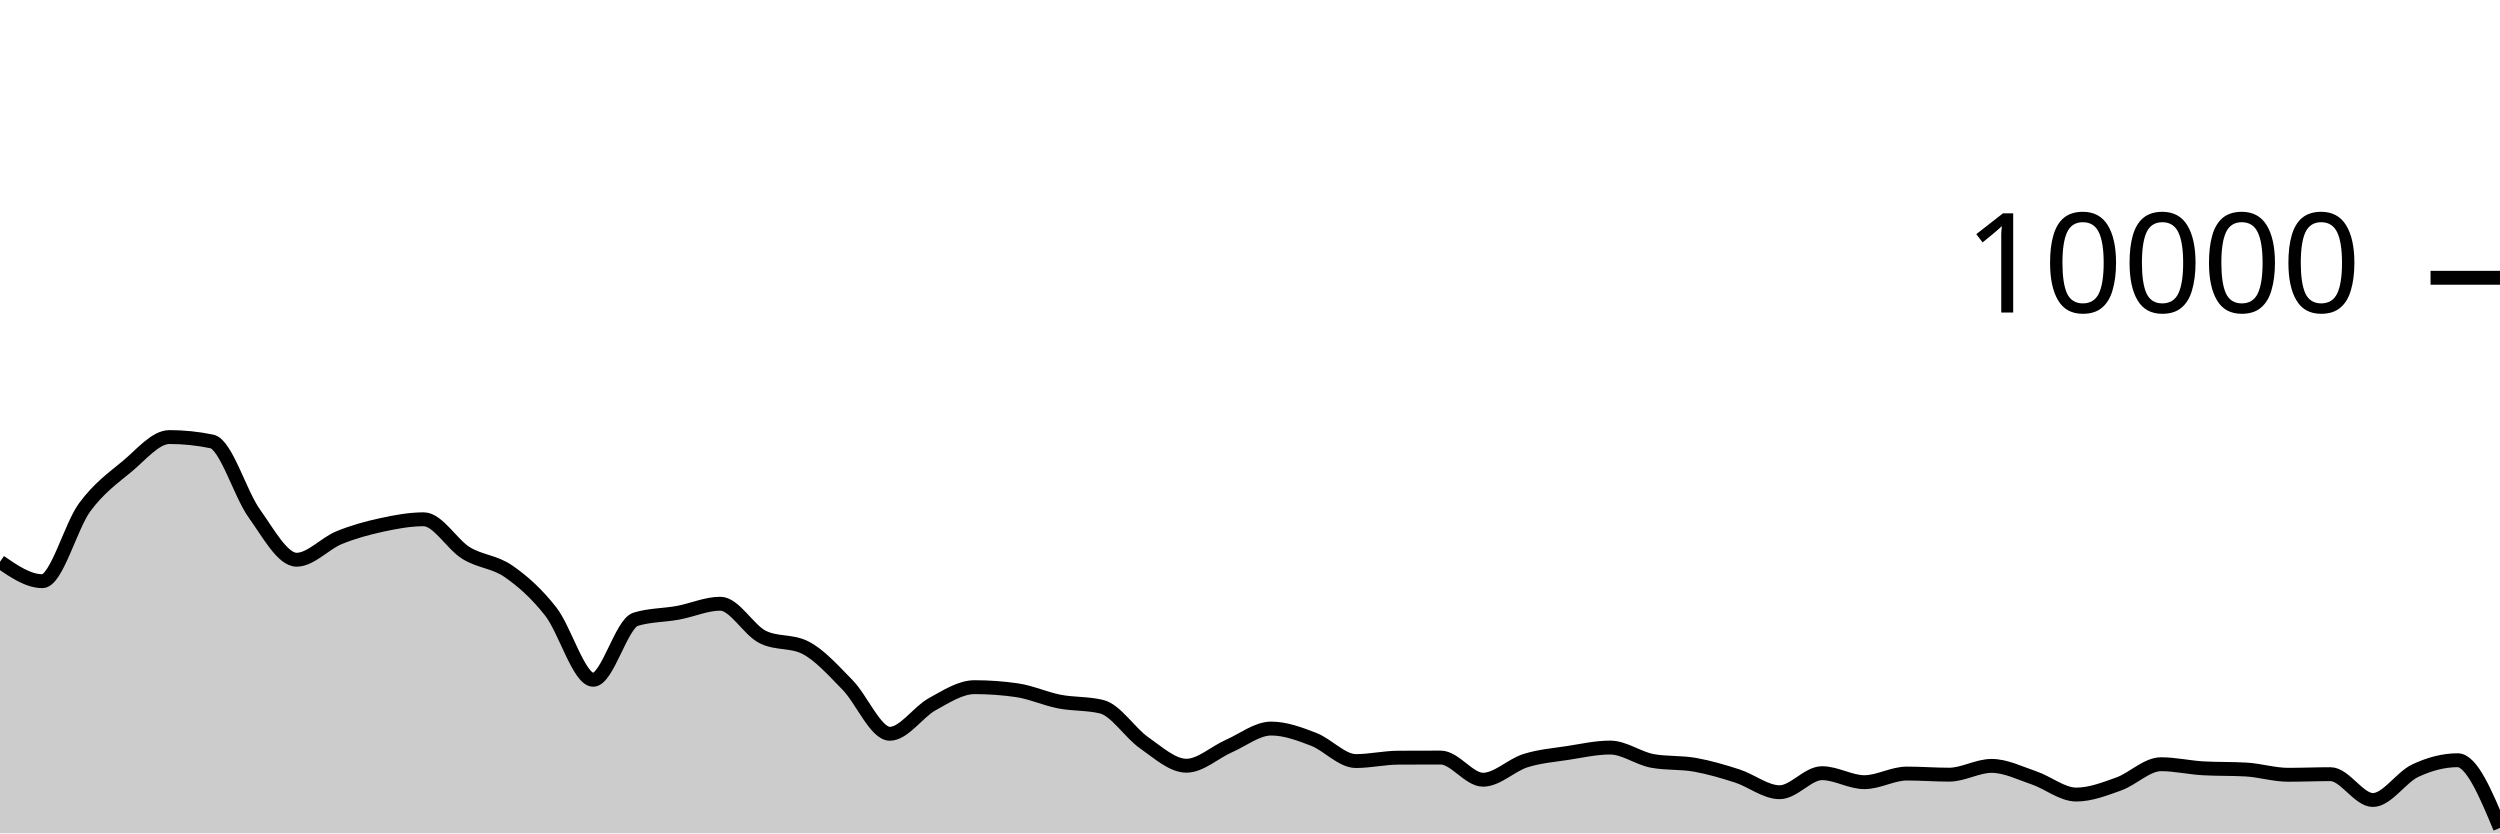
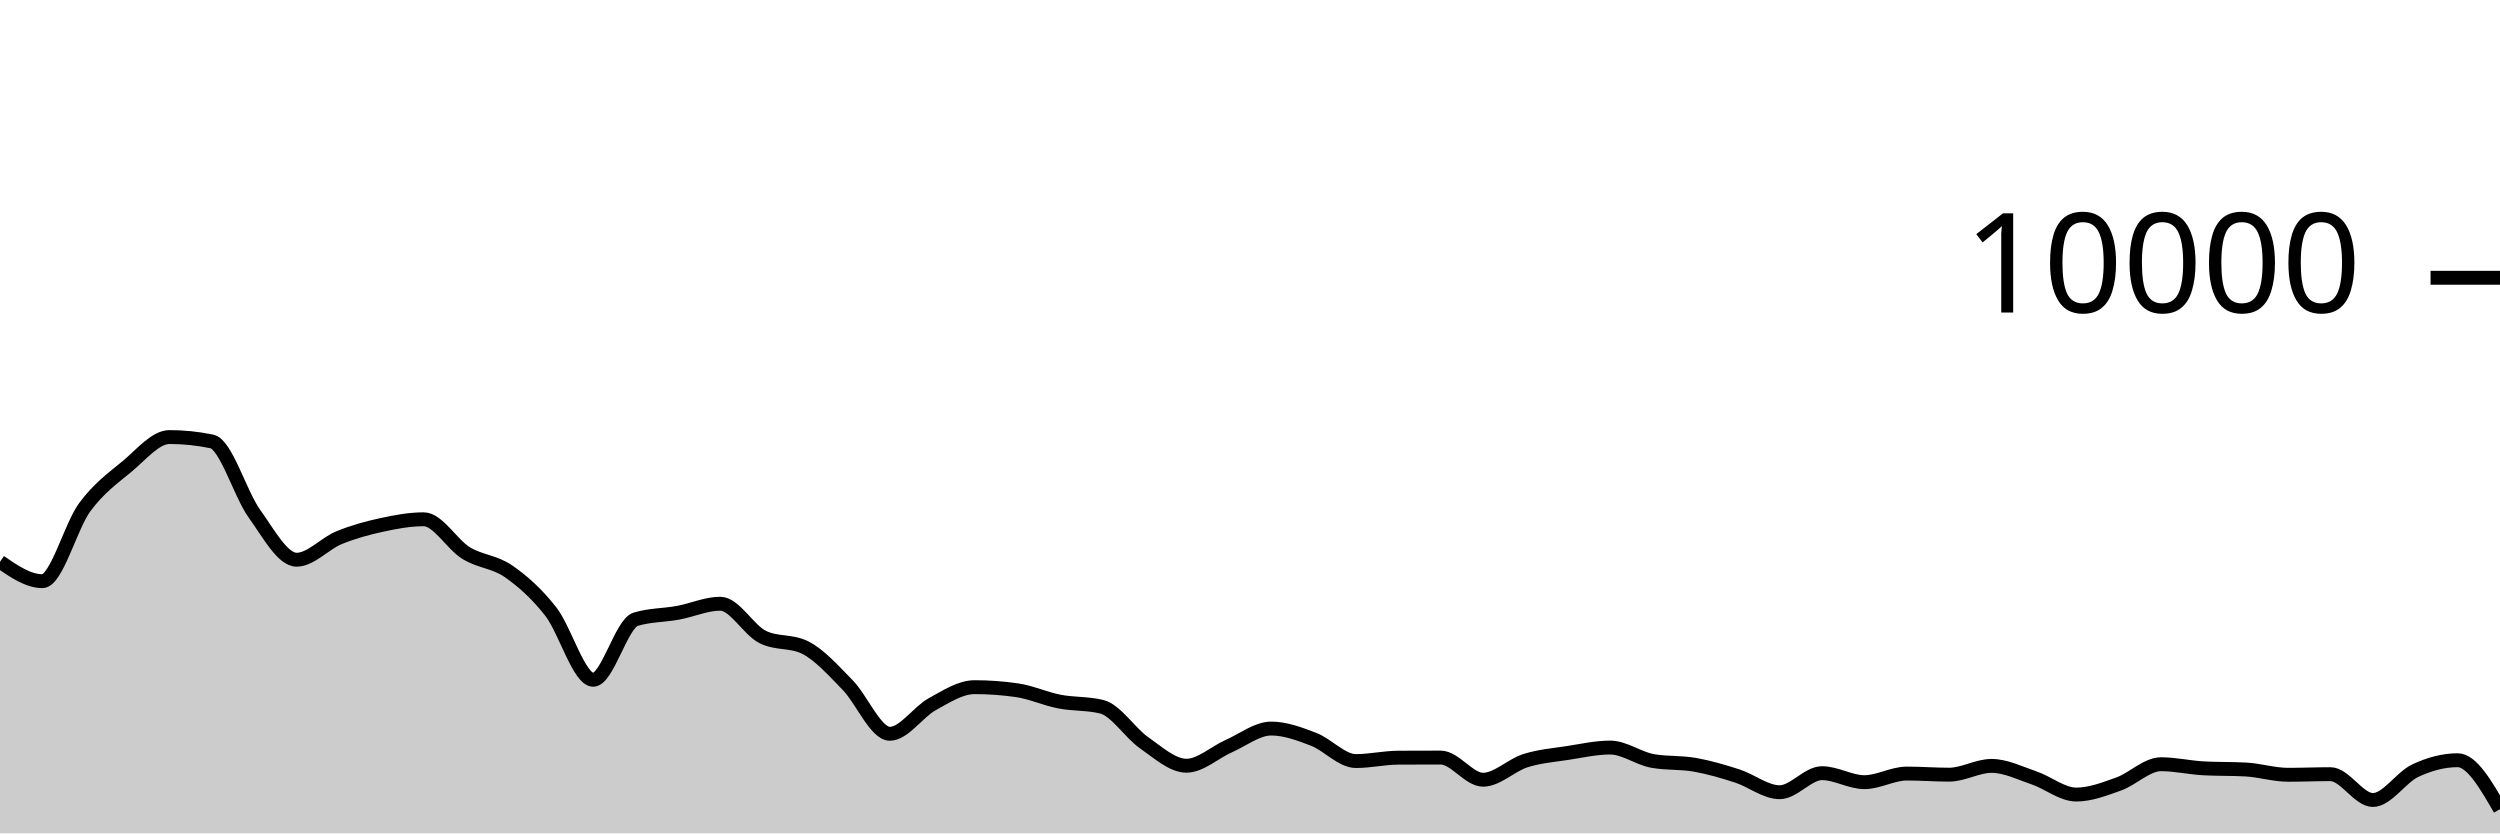
<svg xmlns="http://www.w3.org/2000/svg" viewBox="0 0 180 60">
  <g transform="translate(0,20)">
-     <path class="area" fill="rgba(0, 0, 0, 0.2)" d="M0,20.448C1.017,21.146,2.034,21.844,3.051,21.844C4.068,21.844,5.085,17.893,6.102,16.516C7.119,15.139,8.136,14.421,9.153,13.58C10.169,12.739,11.186,11.468,12.203,11.468C13.22,11.468,14.237,11.573,15.254,11.784C16.271,11.995,17.288,15.545,18.305,16.964C19.322,18.383,20.339,20.3,21.356,20.3C22.373,20.3,23.39,19.133,24.407,18.716C25.424,18.299,26.441,18.021,27.458,17.8C28.475,17.579,29.492,17.388,30.508,17.388C31.525,17.388,32.542,19.196,33.559,19.82C34.576,20.444,35.593,20.429,36.61,21.132C37.627,21.835,38.644,22.738,39.661,24.04C40.678,25.342,41.695,28.944,42.712,28.944C43.729,28.944,44.746,24.9,45.763,24.588C46.78,24.276,47.797,24.307,48.814,24.12C49.831,23.933,50.847,23.468,51.864,23.468C52.881,23.468,53.898,25.36,54.915,25.864C55.932,26.368,56.949,26.116,57.966,26.62C58.983,27.124,60,28.273,61.017,29.308C62.034,30.343,63.051,32.832,64.068,32.832C65.085,32.832,66.102,31.263,67.119,30.704C68.136,30.145,69.153,29.476,70.169,29.476C71.186,29.476,72.203,29.549,73.22,29.696C74.237,29.843,75.254,30.314,76.271,30.512C77.288,30.71,78.305,30.636,79.322,30.884C80.339,31.132,81.356,32.768,82.373,33.476C83.39,34.184,84.407,35.132,85.424,35.132C86.441,35.132,87.458,34.166,88.475,33.72C89.492,33.274,90.508,32.456,91.525,32.456C92.542,32.456,93.559,32.838,94.576,33.228C95.593,33.618,96.61,34.796,97.627,34.796C98.644,34.796,99.661,34.557,100.678,34.552C101.695,34.547,102.712,34.544,103.729,34.544C104.746,34.544,105.763,36.14,106.78,36.14C107.797,36.14,108.814,35.089,109.831,34.768C110.847,34.447,111.864,34.369,112.881,34.212C113.898,34.055,114.915,33.824,115.932,33.824C116.949,33.824,117.966,34.604,118.983,34.788C120,34.972,121.017,34.883,122.034,35.064C123.051,35.245,124.068,35.543,125.085,35.872C126.102,36.201,127.119,37.04,128.136,37.04C129.153,37.04,130.169,35.668,131.186,35.668C132.203,35.668,133.22,36.316,134.237,36.316C135.254,36.316,136.271,35.696,137.288,35.696C138.305,35.696,139.322,35.776,140.339,35.776C141.356,35.776,142.373,35.144,143.39,35.144C144.407,35.144,145.424,35.66,146.441,36.004C147.458,36.348,148.475,37.208,149.492,37.208C150.508,37.208,151.525,36.812,152.542,36.448C153.559,36.084,154.576,35.024,155.593,35.024C156.61,35.024,157.627,35.264,158.644,35.32C159.661,35.376,160.678,35.348,161.695,35.404C162.712,35.46,163.729,35.784,164.746,35.784C165.763,35.784,166.78,35.74,167.797,35.74C168.814,35.74,169.831,37.6,170.847,37.6C171.864,37.6,172.881,35.965,173.898,35.488C174.915,35.011,175.932,34.736,176.949,34.736C177.966,34.736,178.983,37.172,180,39.608L180,40C178.983,40,177.966,40,176.949,40C175.932,40,174.915,40,173.898,40C172.881,40,171.864,40,170.847,40C169.831,40,168.814,40,167.797,40C166.78,40,165.763,40,164.746,40C163.729,40,162.712,40,161.695,40C160.678,40,159.661,40,158.644,40C157.627,40,156.61,40,155.593,40C154.576,40,153.559,40,152.542,40C151.525,40,150.508,40,149.492,40C148.475,40,147.458,40,146.441,40C145.424,40,144.407,40,143.39,40C142.373,40,141.356,40,140.339,40C139.322,40,138.305,40,137.288,40C136.271,40,135.254,40,134.237,40C133.22,40,132.203,40,131.186,40C130.169,40,129.153,40,128.136,40C127.119,40,126.102,40,125.085,40C124.068,40,123.051,40,122.034,40C121.017,40,120,40,118.983,40C117.966,40,116.949,40,115.932,40C114.915,40,113.898,40,112.881,40C111.864,40,110.847,40,109.831,40C108.814,40,107.797,40,106.78,40C105.763,40,104.746,40,103.729,40C102.712,40,101.695,40,100.678,40C99.661,40,98.644,40,97.627,40C96.61,40,95.593,40,94.576,40C93.559,40,92.542,40,91.525,40C90.508,40,89.492,40,88.475,40C87.458,40,86.441,40,85.424,40C84.407,40,83.39,40,82.373,40C81.356,40,80.339,40,79.322,40C78.305,40,77.288,40,76.271,40C75.254,40,74.237,40,73.22,40C72.203,40,71.186,40,70.169,40C69.153,40,68.136,40,67.119,40C66.102,40,65.085,40,64.068,40C63.051,40,62.034,40,61.017,40C60,40,58.983,40,57.966,40C56.949,40,55.932,40,54.915,40C53.898,40,52.881,40,51.864,40C50.847,40,49.831,40,48.814,40C47.797,40,46.78,40,45.763,40C44.746,40,43.729,40,42.712,40C41.695,40,40.678,40,39.661,40C38.644,40,37.627,40,36.61,40C35.593,40,34.576,40,33.559,40C32.542,40,31.525,40,30.508,40C29.492,40,28.475,40,27.458,40C26.441,40,25.424,40,24.407,40C23.39,40,22.373,40,21.356,40C20.339,40,19.322,40,18.305,40C17.288,40,16.271,40,15.254,40C14.237,40,13.22,40,12.203,40C11.186,40,10.169,40,9.153,40C8.136,40,7.119,40,6.102,40C5.085,40,4.068,40,3.051,40C2.034,40,1.017,40,0,40Z" />
-     <path class="line" stroke="black" fill="none" d="M0,20.448C1.017,21.146,2.034,21.844,3.051,21.844C4.068,21.844,5.085,17.893,6.102,16.516C7.119,15.139,8.136,14.421,9.153,13.58C10.169,12.739,11.186,11.468,12.203,11.468C13.22,11.468,14.237,11.573,15.254,11.784C16.271,11.995,17.288,15.545,18.305,16.964C19.322,18.383,20.339,20.3,21.356,20.3C22.373,20.3,23.39,19.133,24.407,18.716C25.424,18.299,26.441,18.021,27.458,17.8C28.475,17.579,29.492,17.388,30.508,17.388C31.525,17.388,32.542,19.196,33.559,19.82C34.576,20.444,35.593,20.429,36.61,21.132C37.627,21.835,38.644,22.738,39.661,24.04C40.678,25.342,41.695,28.944,42.712,28.944C43.729,28.944,44.746,24.9,45.763,24.588C46.78,24.276,47.797,24.307,48.814,24.12C49.831,23.933,50.847,23.468,51.864,23.468C52.881,23.468,53.898,25.36,54.915,25.864C55.932,26.368,56.949,26.116,57.966,26.62C58.983,27.124,60,28.273,61.017,29.308C62.034,30.343,63.051,32.832,64.068,32.832C65.085,32.832,66.102,31.263,67.119,30.704C68.136,30.145,69.153,29.476,70.169,29.476C71.186,29.476,72.203,29.549,73.22,29.696C74.237,29.843,75.254,30.314,76.271,30.512C77.288,30.71,78.305,30.636,79.322,30.884C80.339,31.132,81.356,32.768,82.373,33.476C83.39,34.184,84.407,35.132,85.424,35.132C86.441,35.132,87.458,34.166,88.475,33.72C89.492,33.274,90.508,32.456,91.525,32.456C92.542,32.456,93.559,32.838,94.576,33.228C95.593,33.618,96.61,34.796,97.627,34.796C98.644,34.796,99.661,34.557,100.678,34.552C101.695,34.547,102.712,34.544,103.729,34.544C104.746,34.544,105.763,36.14,106.78,36.14C107.797,36.14,108.814,35.089,109.831,34.768C110.847,34.447,111.864,34.369,112.881,34.212C113.898,34.055,114.915,33.824,115.932,33.824C116.949,33.824,117.966,34.604,118.983,34.788C120,34.972,121.017,34.883,122.034,35.064C123.051,35.245,124.068,35.543,125.085,35.872C126.102,36.201,127.119,37.04,128.136,37.04C129.153,37.04,130.169,35.668,131.186,35.668C132.203,35.668,133.22,36.316,134.237,36.316C135.254,36.316,136.271,35.696,137.288,35.696C138.305,35.696,139.322,35.776,140.339,35.776C141.356,35.776,142.373,35.144,143.39,35.144C144.407,35.144,145.424,35.66,146.441,36.004C147.458,36.348,148.475,37.208,149.492,37.208C150.508,37.208,151.525,36.812,152.542,36.448C153.559,36.084,154.576,35.024,155.593,35.024C156.61,35.024,157.627,35.264,158.644,35.32C159.661,35.376,160.678,35.348,161.695,35.404C162.712,35.46,163.729,35.784,164.746,35.784C165.763,35.784,166.78,35.74,167.797,35.74C168.814,35.74,169.831,37.6,170.847,37.6C171.864,37.6,172.881,35.965,173.898,35.488C174.915,35.011,175.932,34.736,176.949,34.736C177.966,34.736,178.983,37.172,180,39.608" />
+     <path class="area" fill="rgba(0, 0, 0, 0.2)" d="M0,20.448C1.017,21.146,2.034,21.844,3.051,21.844C4.068,21.844,5.085,17.893,6.102,16.516C7.119,15.139,8.136,14.421,9.153,13.58C10.169,12.739,11.186,11.468,12.203,11.468C13.22,11.468,14.237,11.573,15.254,11.784C16.271,11.995,17.288,15.545,18.305,16.964C19.322,18.383,20.339,20.3,21.356,20.3C22.373,20.3,23.39,19.133,24.407,18.716C25.424,18.299,26.441,18.021,27.458,17.8C28.475,17.579,29.492,17.388,30.508,17.388C31.525,17.388,32.542,19.196,33.559,19.82C34.576,20.444,35.593,20.429,36.61,21.132C37.627,21.835,38.644,22.738,39.661,24.04C40.678,25.342,41.695,28.944,42.712,28.944C43.729,28.944,44.746,24.9,45.763,24.588C46.78,24.276,47.797,24.307,48.814,24.12C49.831,23.933,50.847,23.468,51.864,23.468C52.881,23.468,53.898,25.36,54.915,25.864C55.932,26.368,56.949,26.116,57.966,26.62C58.983,27.124,60,28.273,61.017,29.308C62.034,30.343,63.051,32.832,64.068,32.832C65.085,32.832,66.102,31.263,67.119,30.704C68.136,30.145,69.153,29.476,70.169,29.476C71.186,29.476,72.203,29.549,73.22,29.696C74.237,29.843,75.254,30.314,76.271,30.512C77.288,30.71,78.305,30.636,79.322,30.884C80.339,31.132,81.356,32.768,82.373,33.476C83.39,34.184,84.407,35.132,85.424,35.132C86.441,35.132,87.458,34.166,88.475,33.72C89.492,33.274,90.508,32.456,91.525,32.456C92.542,32.456,93.559,32.838,94.576,33.228C95.593,33.618,96.61,34.796,97.627,34.796C98.644,34.796,99.661,34.557,100.678,34.552C101.695,34.547,102.712,34.544,103.729,34.544C104.746,34.544,105.763,36.14,106.78,36.14C107.797,36.14,108.814,35.089,109.831,34.768C110.847,34.447,111.864,34.369,112.881,34.212C113.898,34.055,114.915,33.824,115.932,33.824C116.949,33.824,117.966,34.604,118.983,34.788C120,34.972,121.017,34.883,122.034,35.064C123.051,35.245,124.068,35.543,125.085,35.872C126.102,36.201,127.119,37.04,128.136,37.04C129.153,37.04,130.169,35.668,131.186,35.668C132.203,35.668,133.22,36.316,134.237,36.316C135.254,36.316,136.271,35.696,137.288,35.696C138.305,35.696,139.322,35.776,140.339,35.776C141.356,35.776,142.373,35.144,143.39,35.144C144.407,35.144,145.424,35.66,146.441,36.004C147.458,36.348,148.475,37.208,149.492,37.208C150.508,37.208,151.525,36.812,152.542,36.448C153.559,36.084,154.576,35.024,155.593,35.024C156.61,35.024,157.627,35.264,158.644,35.32C159.661,35.376,160.678,35.348,161.695,35.404C162.712,35.46,163.729,35.784,164.746,35.784C165.763,35.784,166.78,35.74,167.797,35.74C168.814,35.74,169.831,37.6,170.847,37.6C171.864,37.6,172.881,35.965,173.898,35.488C174.915,35.011,175.932,34.736,176.949,34.736C177.966,34.736,178.983,36.498,180,38.26L180,40C178.983,40,177.966,40,176.949,40C175.932,40,174.915,40,173.898,40C172.881,40,171.864,40,170.847,40C169.831,40,168.814,40,167.797,40C166.78,40,165.763,40,164.746,40C163.729,40,162.712,40,161.695,40C160.678,40,159.661,40,158.644,40C157.627,40,156.61,40,155.593,40C154.576,40,153.559,40,152.542,40C151.525,40,150.508,40,149.492,40C148.475,40,147.458,40,146.441,40C145.424,40,144.407,40,143.39,40C142.373,40,141.356,40,140.339,40C139.322,40,138.305,40,137.288,40C136.271,40,135.254,40,134.237,40C133.22,40,132.203,40,131.186,40C130.169,40,129.153,40,128.136,40C127.119,40,126.102,40,125.085,40C124.068,40,123.051,40,122.034,40C121.017,40,120,40,118.983,40C117.966,40,116.949,40,115.932,40C114.915,40,113.898,40,112.881,40C111.864,40,110.847,40,109.831,40C108.814,40,107.797,40,106.78,40C105.763,40,104.746,40,103.729,40C102.712,40,101.695,40,100.678,40C99.661,40,98.644,40,97.627,40C96.61,40,95.593,40,94.576,40C93.559,40,92.542,40,91.525,40C90.508,40,89.492,40,88.475,40C87.458,40,86.441,40,85.424,40C84.407,40,83.39,40,82.373,40C81.356,40,80.339,40,79.322,40C78.305,40,77.288,40,76.271,40C75.254,40,74.237,40,73.22,40C72.203,40,71.186,40,70.169,40C69.153,40,68.136,40,67.119,40C66.102,40,65.085,40,64.068,40C63.051,40,62.034,40,61.017,40C60,40,58.983,40,57.966,40C56.949,40,55.932,40,54.915,40C53.898,40,52.881,40,51.864,40C50.847,40,49.831,40,48.814,40C47.797,40,46.78,40,45.763,40C44.746,40,43.729,40,42.712,40C41.695,40,40.678,40,39.661,40C38.644,40,37.627,40,36.61,40C35.593,40,34.576,40,33.559,40C32.542,40,31.525,40,30.508,40C29.492,40,28.475,40,27.458,40C26.441,40,25.424,40,24.407,40C23.39,40,22.373,40,21.356,40C20.339,40,19.322,40,18.305,40C17.288,40,16.271,40,15.254,40C14.237,40,13.22,40,12.203,40C11.186,40,10.169,40,9.153,40C8.136,40,7.119,40,6.102,40C5.085,40,4.068,40,3.051,40C2.034,40,1.017,40,0,40Z" />
+     <path class="line" stroke="black" fill="none" d="M0,20.448C1.017,21.146,2.034,21.844,3.051,21.844C4.068,21.844,5.085,17.893,6.102,16.516C7.119,15.139,8.136,14.421,9.153,13.58C10.169,12.739,11.186,11.468,12.203,11.468C13.22,11.468,14.237,11.573,15.254,11.784C16.271,11.995,17.288,15.545,18.305,16.964C19.322,18.383,20.339,20.3,21.356,20.3C22.373,20.3,23.39,19.133,24.407,18.716C25.424,18.299,26.441,18.021,27.458,17.8C28.475,17.579,29.492,17.388,30.508,17.388C31.525,17.388,32.542,19.196,33.559,19.82C34.576,20.444,35.593,20.429,36.61,21.132C37.627,21.835,38.644,22.738,39.661,24.04C40.678,25.342,41.695,28.944,42.712,28.944C43.729,28.944,44.746,24.9,45.763,24.588C46.78,24.276,47.797,24.307,48.814,24.12C49.831,23.933,50.847,23.468,51.864,23.468C52.881,23.468,53.898,25.36,54.915,25.864C55.932,26.368,56.949,26.116,57.966,26.62C58.983,27.124,60,28.273,61.017,29.308C62.034,30.343,63.051,32.832,64.068,32.832C65.085,32.832,66.102,31.263,67.119,30.704C68.136,30.145,69.153,29.476,70.169,29.476C71.186,29.476,72.203,29.549,73.22,29.696C74.237,29.843,75.254,30.314,76.271,30.512C77.288,30.71,78.305,30.636,79.322,30.884C80.339,31.132,81.356,32.768,82.373,33.476C83.39,34.184,84.407,35.132,85.424,35.132C86.441,35.132,87.458,34.166,88.475,33.72C89.492,33.274,90.508,32.456,91.525,32.456C92.542,32.456,93.559,32.838,94.576,33.228C95.593,33.618,96.61,34.796,97.627,34.796C98.644,34.796,99.661,34.557,100.678,34.552C101.695,34.547,102.712,34.544,103.729,34.544C104.746,34.544,105.763,36.14,106.78,36.14C107.797,36.14,108.814,35.089,109.831,34.768C110.847,34.447,111.864,34.369,112.881,34.212C113.898,34.055,114.915,33.824,115.932,33.824C116.949,33.824,117.966,34.604,118.983,34.788C120,34.972,121.017,34.883,122.034,35.064C123.051,35.245,124.068,35.543,125.085,35.872C126.102,36.201,127.119,37.04,128.136,37.04C129.153,37.04,130.169,35.668,131.186,35.668C132.203,35.668,133.22,36.316,134.237,36.316C135.254,36.316,136.271,35.696,137.288,35.696C138.305,35.696,139.322,35.776,140.339,35.776C141.356,35.776,142.373,35.144,143.39,35.144C144.407,35.144,145.424,35.66,146.441,36.004C147.458,36.348,148.475,37.208,149.492,37.208C150.508,37.208,151.525,36.812,152.542,36.448C153.559,36.084,154.576,35.024,155.593,35.024C156.61,35.024,157.627,35.264,158.644,35.32C159.661,35.376,160.678,35.348,161.695,35.404C162.712,35.46,163.729,35.784,164.746,35.784C165.763,35.784,166.78,35.74,167.797,35.74C168.814,35.74,169.831,37.6,170.847,37.6C171.864,37.6,172.881,35.965,173.898,35.488C174.915,35.011,175.932,34.736,176.949,34.736C177.966,34.736,178.983,36.498,180,38.26" />
    <path class="axis-ceiling" stroke-width="1" stroke="black" fill="none" d="M175,0L180,0" />
    <text class="axis-ceiling-label" font-family="sans-serif" text-anchor="end" font-size="10px" x="170" y="2.5">10000</text>
  </g>
</svg>
